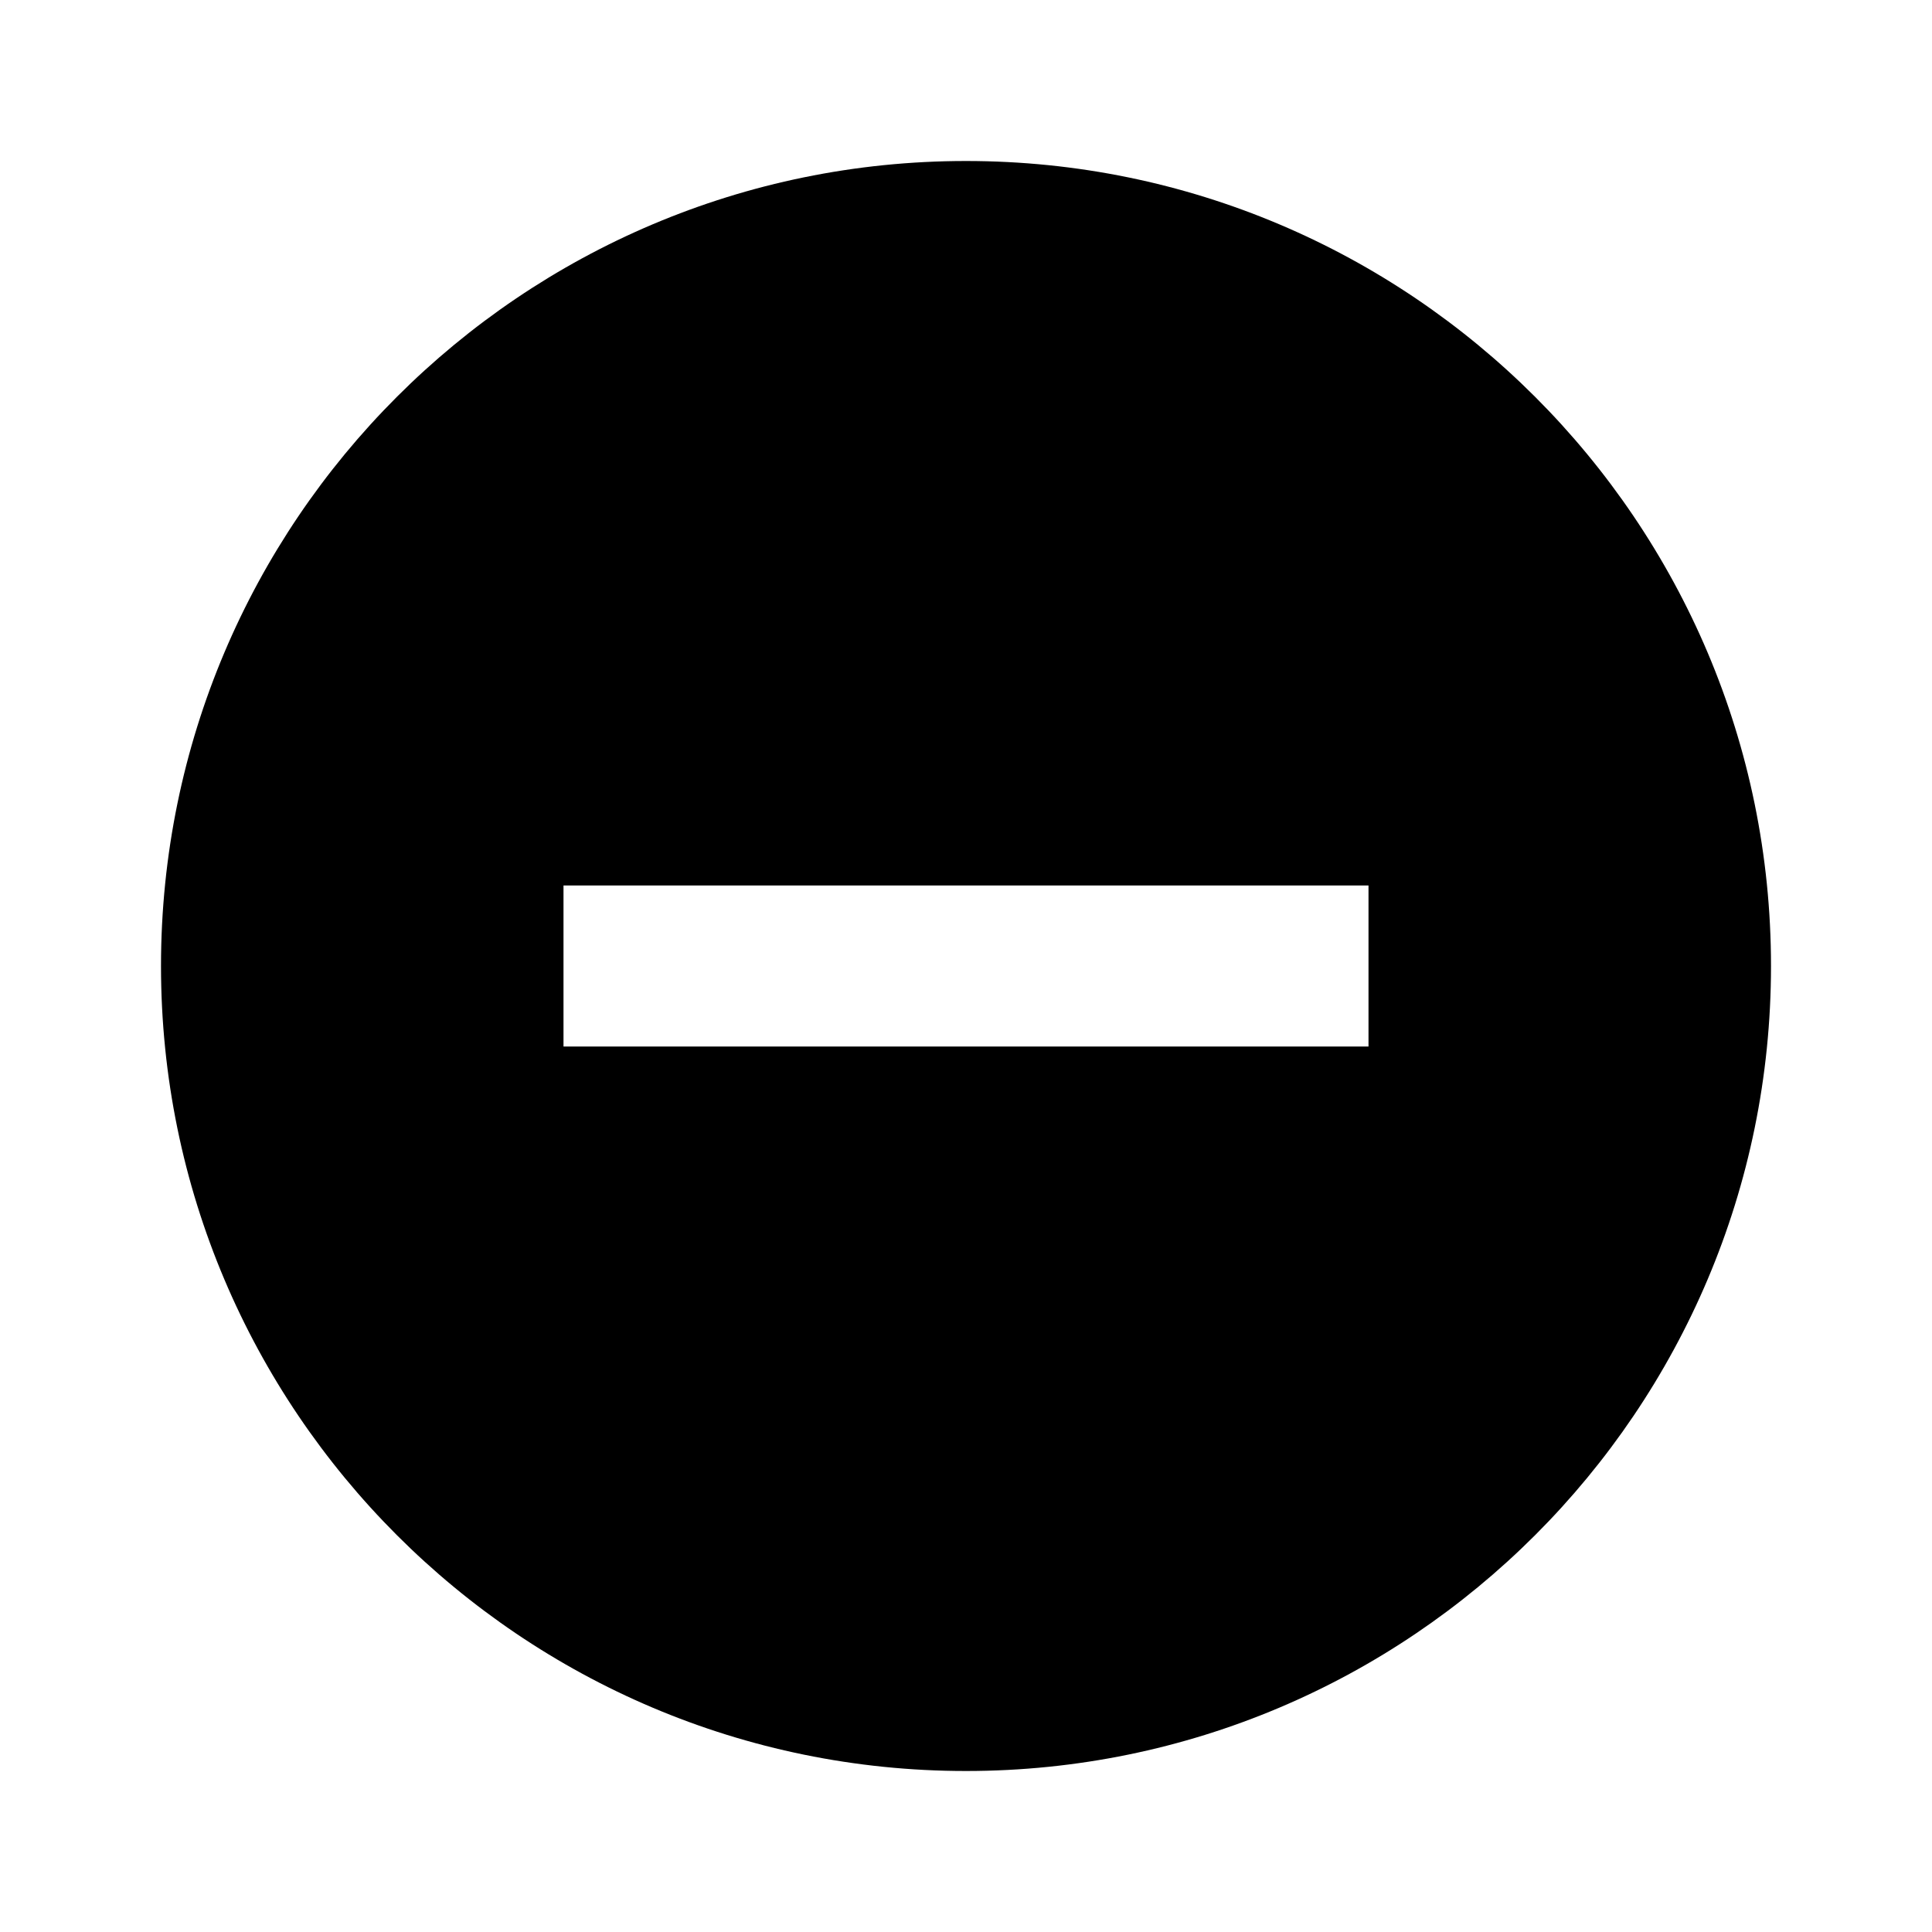
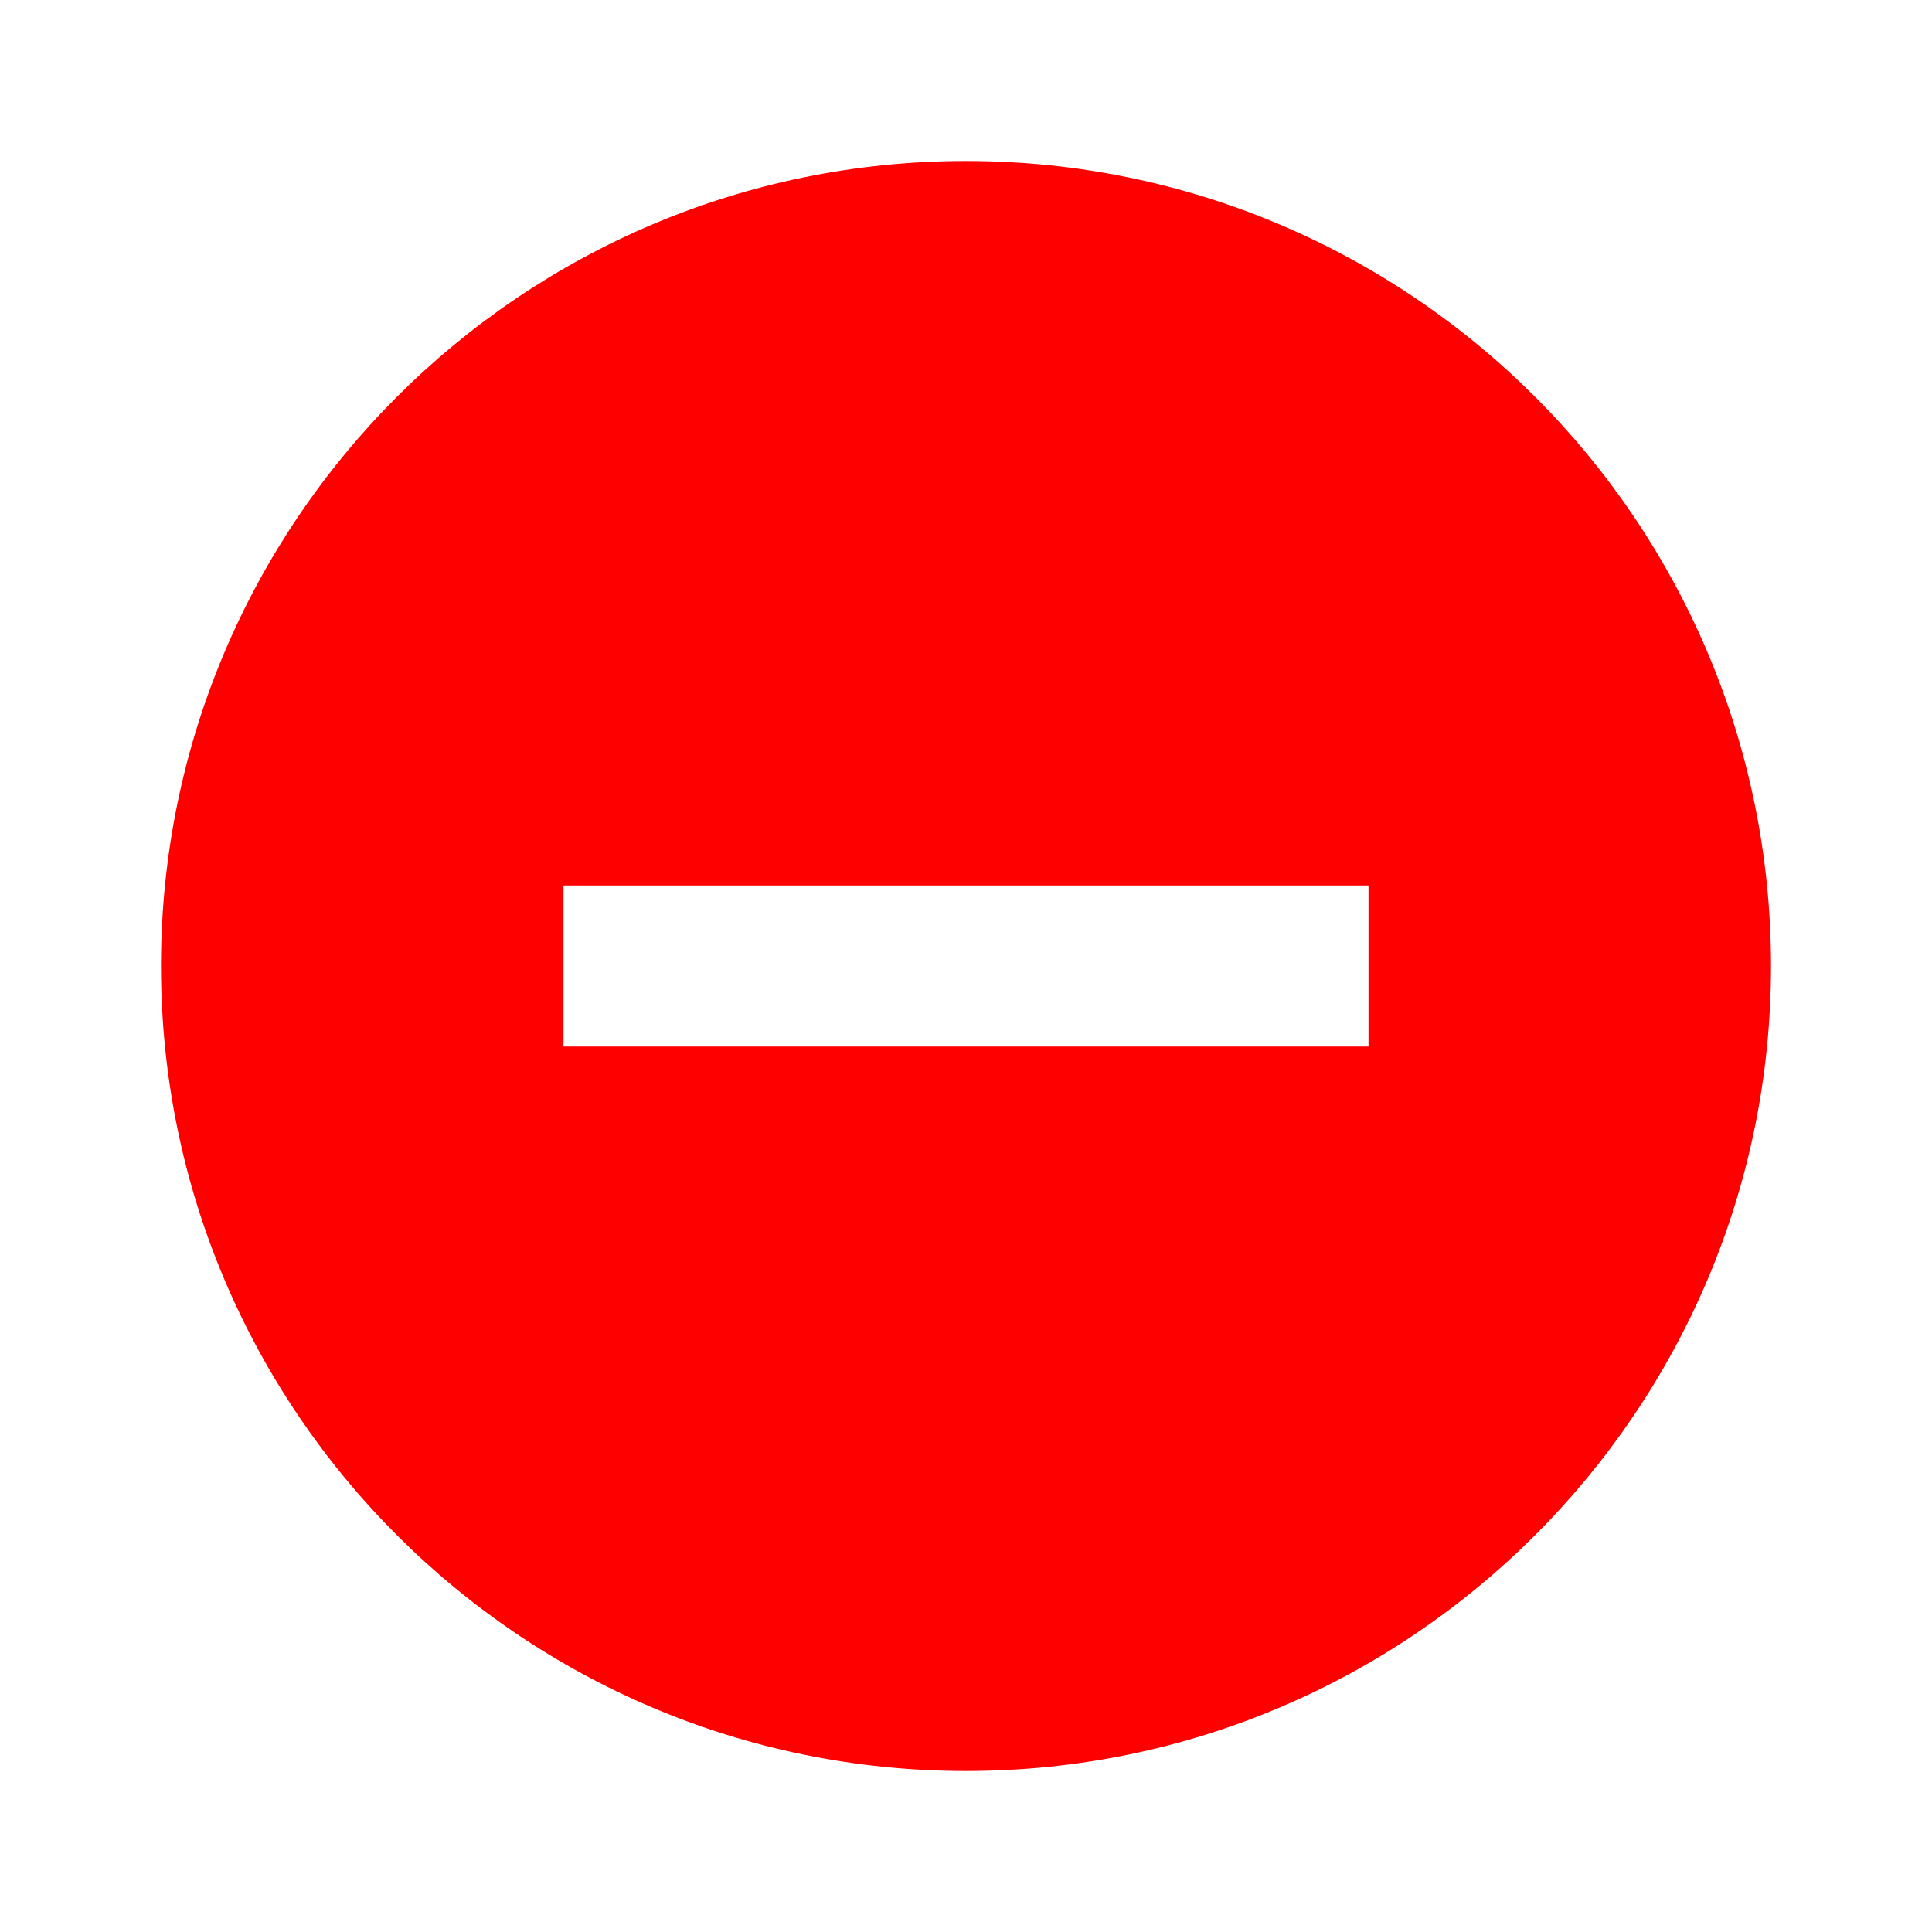
- <svg xmlns="http://www.w3.org/2000/svg" height="24" viewBox="0 0 24 24" width="24">
-   <path d="M12 2C6.48 2 2 6.48 2 12s4.48 10 10 10 10-4.48 10-10S17.52 2 12 2zm5 11H7v-2h10v2z" />
+ <svg xmlns="http://www.w3.org/2000/svg" width="100%" height="100%" viewBox="0 0 24 24" version="1.1" xml:space="preserve" style="fill-rule:evenodd;clip-rule:evenodd;stroke-linejoin:round;stroke-miterlimit:2;">
+   <path d="M12,2C6.48,2 2,6.48 2,12C2,17.52 6.48,22 12,22C17.52,22 22,17.52 22,12C22,6.48 17.52,2 12,2ZM17,13L7,13L7,11L17,11L17,13Z" style="fill:rgb(255,0,0);fill-rule:nonzero;" />
</svg>
